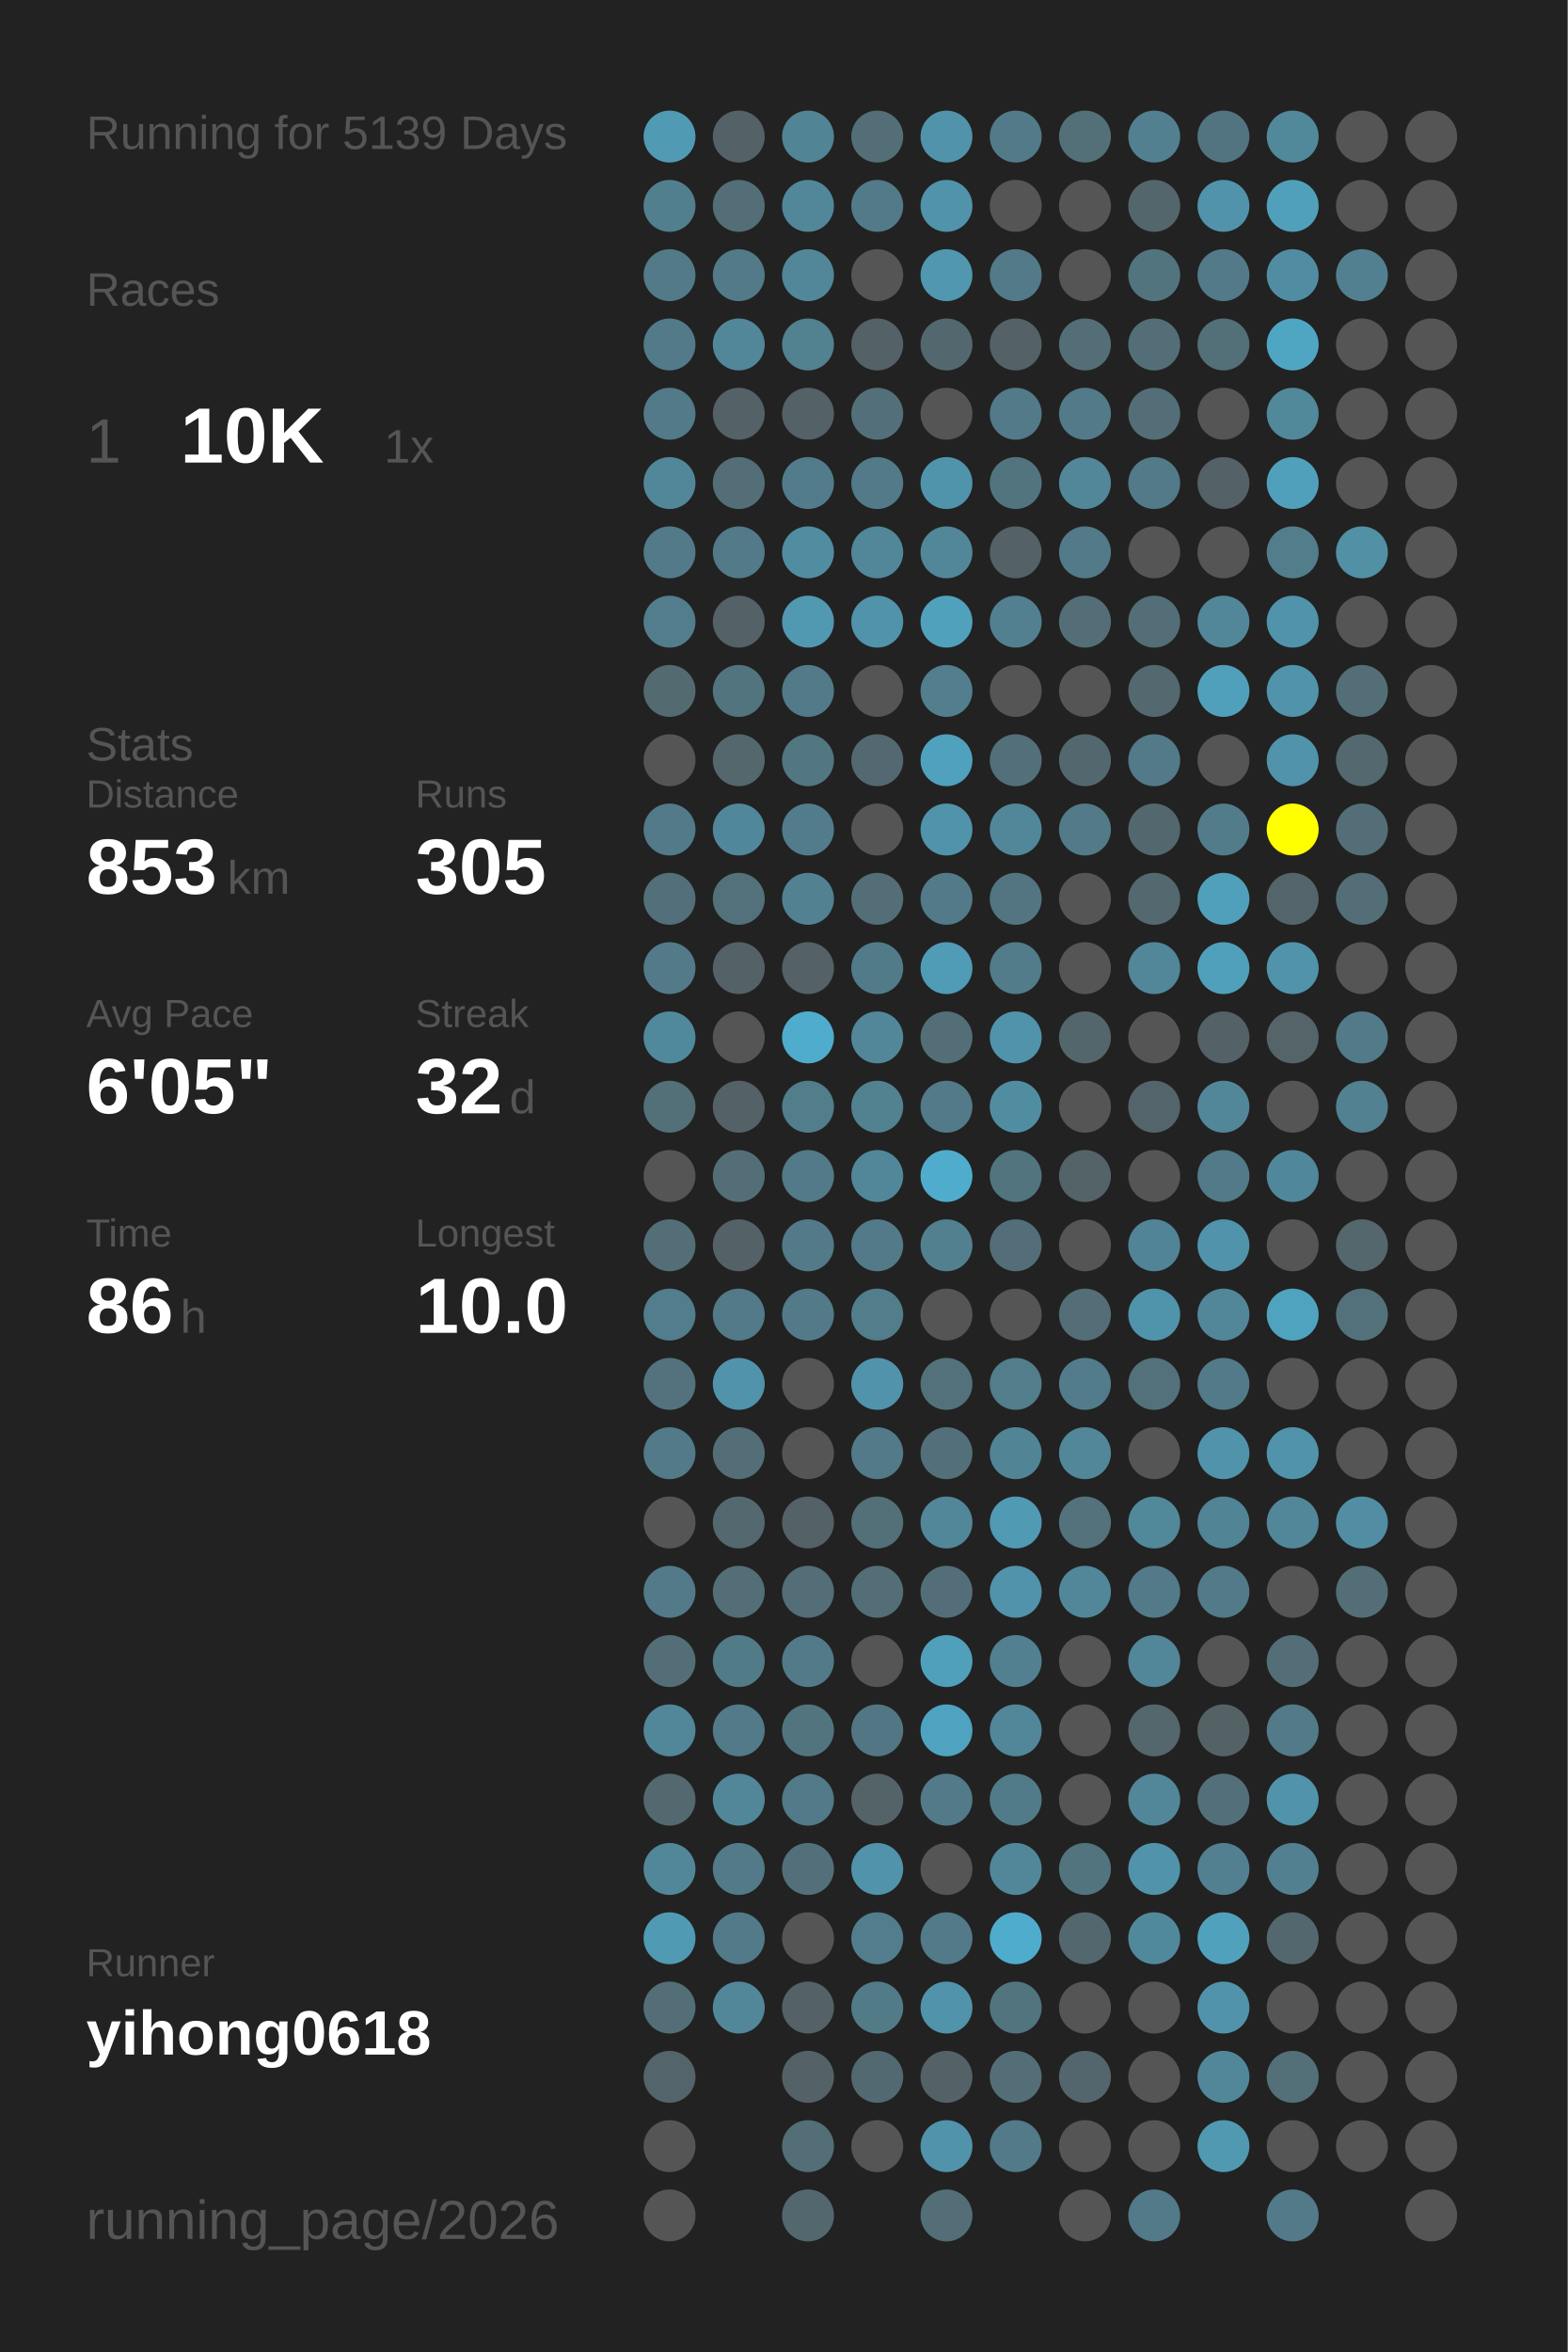
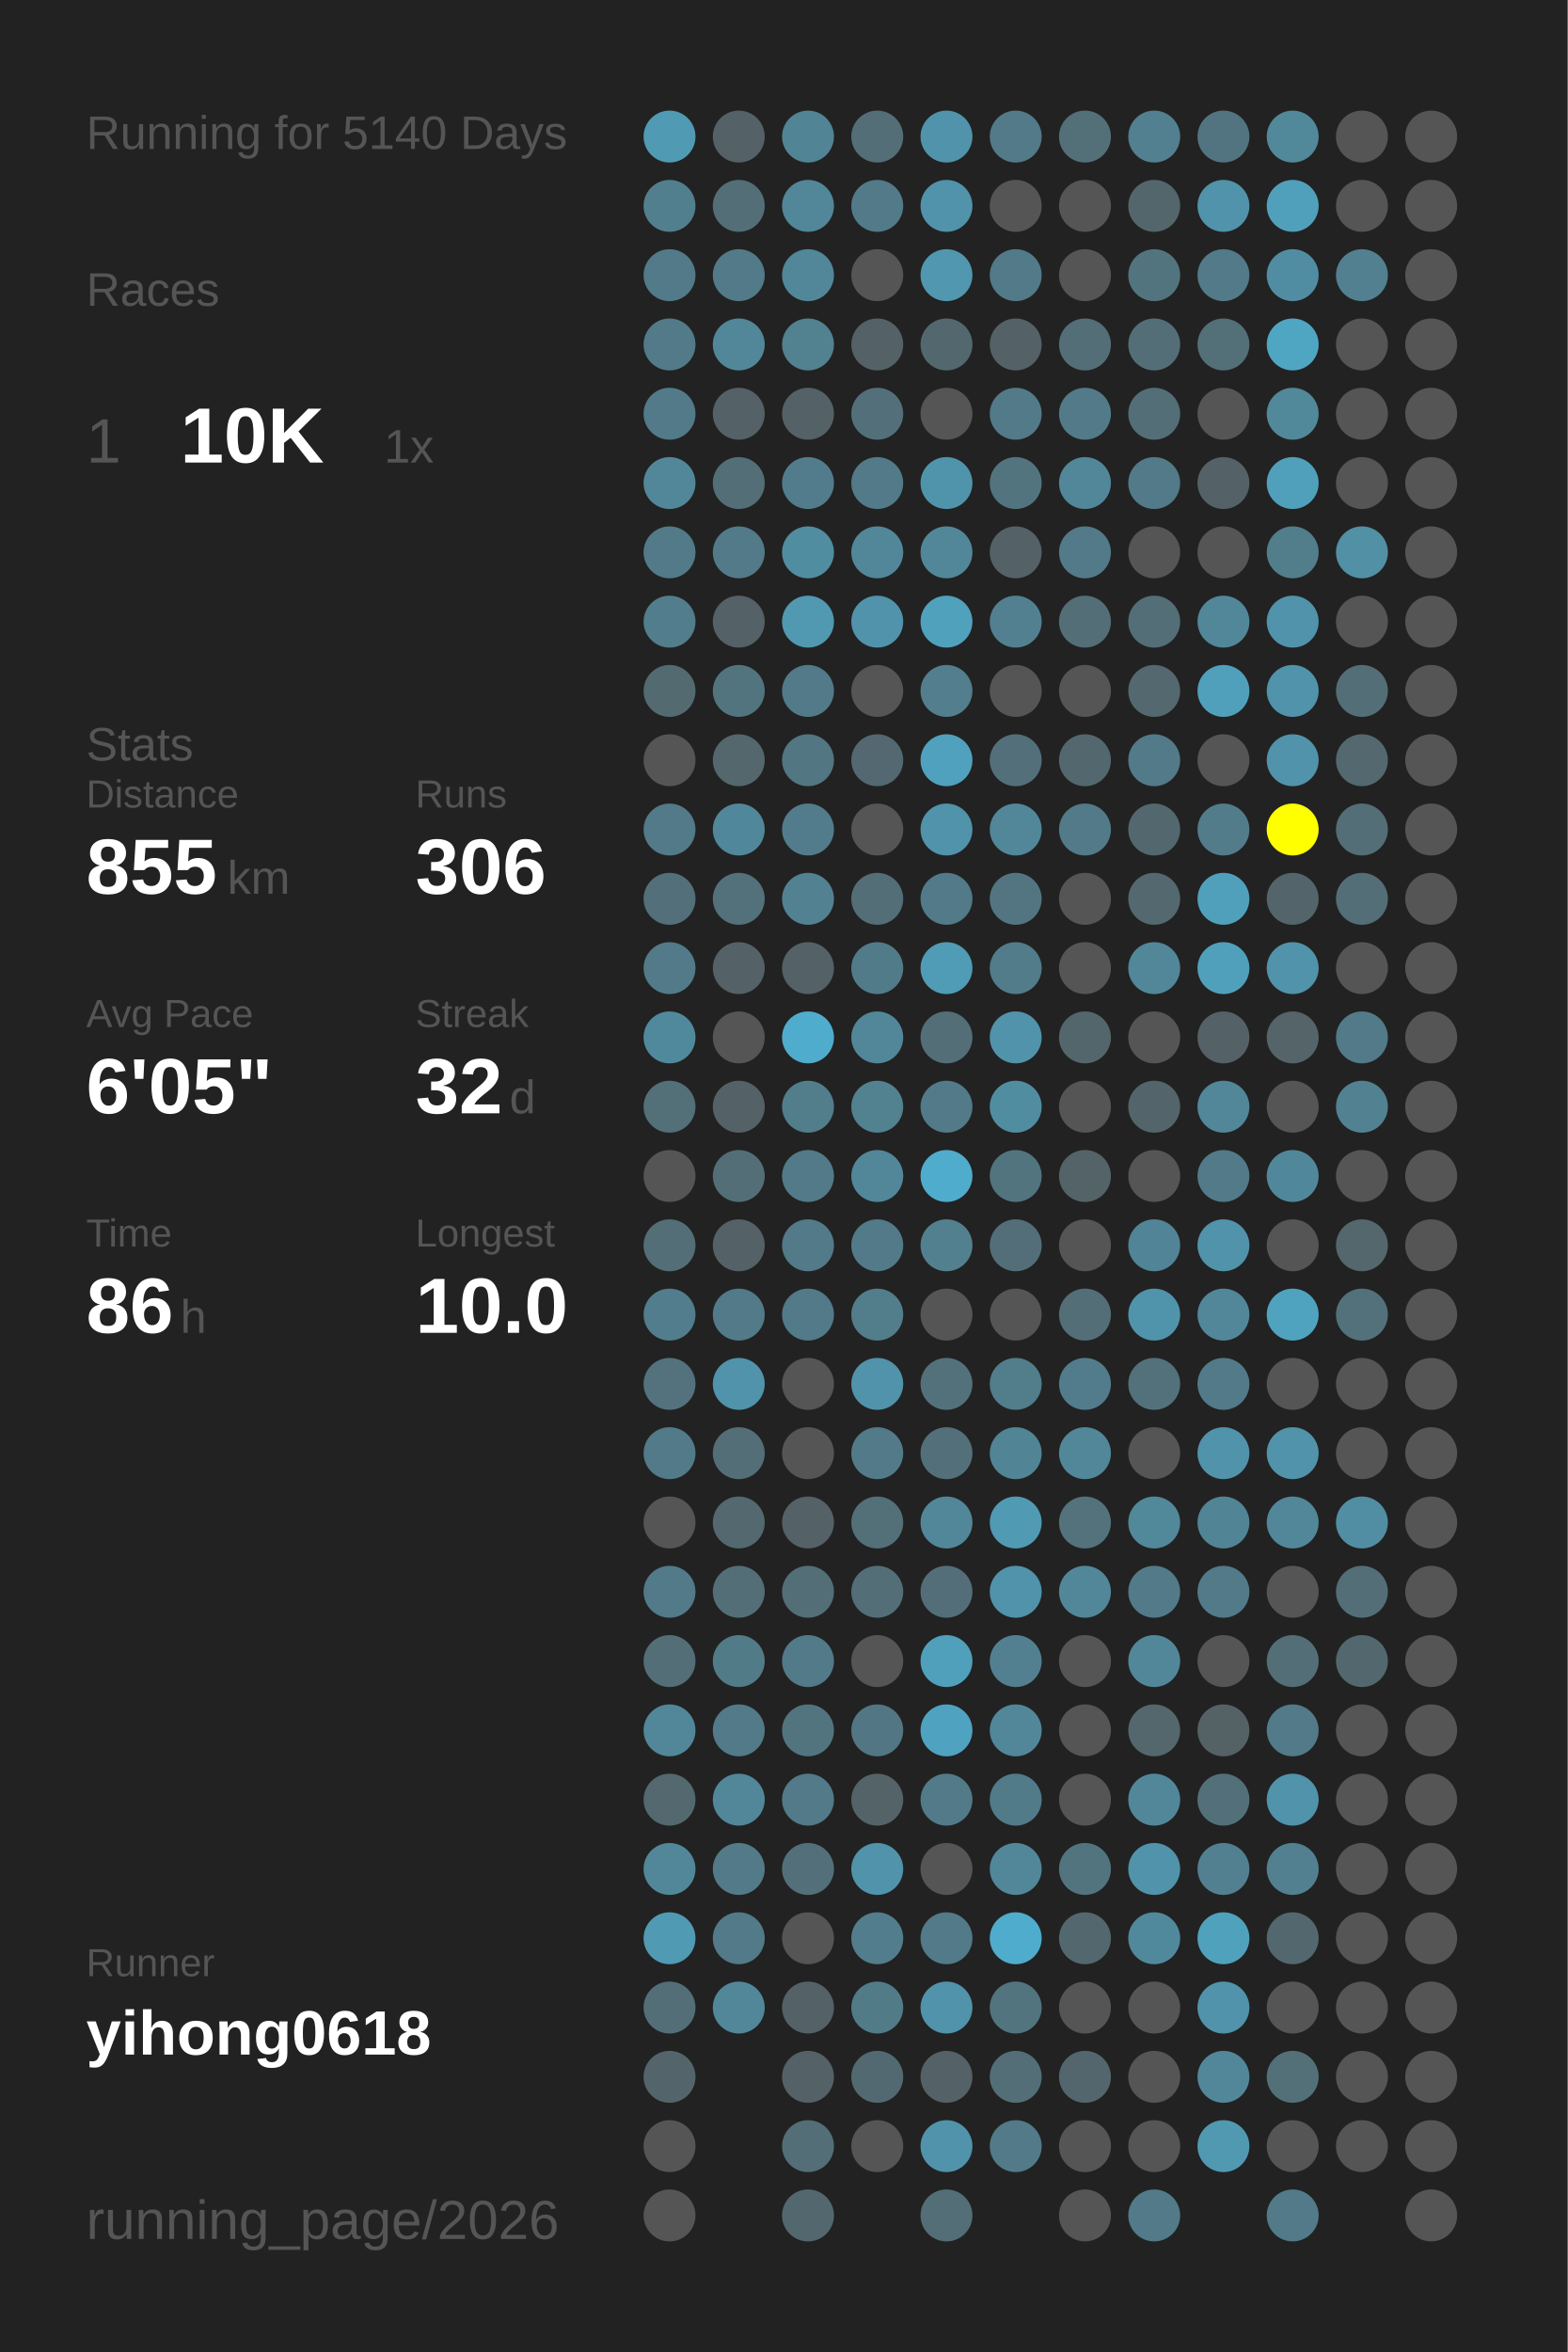
<svg xmlns="http://www.w3.org/2000/svg" baseProfile="full" height="300mm" version="1.1" viewBox="0,0,200,300" width="200mm">
  <defs />
  <rect fill="#222222" height="300" width="200" x="0" y="0" />
-   <text fill="#555555" style="font-size:6px; font-family:Arial;" x="11" y="19">Running for 5139 Days</text>
+   <text fill="#555555" style="font-size:6px; font-family:Arial;" x="11" y="19">Running for 5140 Days</text>
  <text fill="#555555" style="font-size:6px; font-family:Arial;" x="11" y="39">Races</text>
  <text fill="#555555" style="font-size:8px; font-family:Arial;" x="11" y="59">1</text>
  <text fill="#FFFFFF" style="font-size:10px; font-family:Arial; font-weight:bold;" x="23" y="59">10K</text>
  <text fill="#555555" style="font-size:6px; font-family:Arial;" x="49" y="59">1x</text>
  <text fill="#555555" style="font-size:6px; font-family:Arial;" x="11" y="97">Stats</text>
  <text fill="#555555" style="font-size:5px; font-family:Arial;" x="11" y="103">Distance</text>
-   <text fill="#FFFFFF" style="font-size:10px; font-family:Arial; font-weight:bold;" x="11" y="114">853</text>
+   <text fill="#FFFFFF" style="font-size:10px; font-family:Arial; font-weight:bold;" x="11" y="114">855</text>
  <text fill="#555555" style="font-size:6px; font-family:Arial;" x="29" y="114">km</text>
  <text fill="#555555" style="font-size:5px; font-family:Arial;" x="53" y="103">Runs</text>
-   <text fill="#FFFFFF" style="font-size:10px; font-family:Arial; font-weight:bold;" x="53" y="114">305</text>
+   <text fill="#FFFFFF" style="font-size:10px; font-family:Arial; font-weight:bold;" x="53" y="114">306</text>
  <text fill="#555555" style="font-size:5px; font-family:Arial;" x="11" y="131">Avg Pace</text>
  <text fill="#FFFFFF" style="font-size:10px; font-family:Arial; font-weight:bold;" x="11" y="142">6'05"</text>
  <text fill="#555555" style="font-size:5px; font-family:Arial;" x="53" y="131">Streak</text>
  <text fill="#FFFFFF" style="font-size:10px; font-family:Arial; font-weight:bold;" x="53" y="142">32</text>
  <text fill="#555555" style="font-size:6px; font-family:Arial;" x="65" y="142">d</text>
  <text fill="#555555" style="font-size:5px; font-family:Arial;" x="11" y="159">Time</text>
  <text fill="#FFFFFF" style="font-size:10px; font-family:Arial; font-weight:bold;" x="11" y="170">86</text>
  <text fill="#555555" style="font-size:6px; font-family:Arial;" x="23" y="170">h</text>
  <text fill="#555555" style="font-size:5px; font-family:Arial;" x="53" y="159">Longest</text>
  <text fill="#FFFFFF" style="font-size:10px; font-family:Arial; font-weight:bold;" x="53" y="170">10.0</text>
  <text fill="#555555" style="font-size:5px; font-family:Arial;" x="11" y="252.065">Runner</text>
  <text fill="#FFFFFF" style="font-size:8px; font-family:Arial; font-weight:bold;" x="11" y="262.065">yihong0618</text>
  <text fill="#555555" style="font-size:7px; font-family:Arial;" x="11" y="285.581">running_page/2026</text>
  <circle cx="85.417" cy="17.419" fill="#509ab3" r="3.312" />
  <circle cx="85.417" cy="26.258" fill="#527f8e" r="3.312" />
  <circle cx="85.417" cy="35.097" fill="#527a88" r="3.312" />
  <circle cx="85.417" cy="43.935" fill="#527a88" r="3.312" />
  <circle cx="85.417" cy="52.774" fill="#527a88" r="3.312" />
  <circle cx="85.417" cy="61.613" fill="#518799" r="3.312" />
  <circle cx="85.417" cy="70.452" fill="#527a88" r="3.312" />
  <circle cx="85.417" cy="79.29" fill="#527d8c" r="3.312" />
  <circle cx="85.417" cy="88.129" fill="#536a71" r="3.312" />
  <circle cx="85.417" cy="96.968" fill="#555555" r="3.312" />
  <circle cx="85.417" cy="105.806" fill="#527a88" r="3.312" />
  <circle cx="85.417" cy="114.645" fill="#536f79" r="3.312" />
  <circle cx="85.417" cy="123.484" fill="#527a88" r="3.312" />
  <circle cx="85.417" cy="132.323" fill="#51899c" r="3.312" />
  <circle cx="85.417" cy="141.161" fill="#536f78" r="3.312" />
  <circle cx="85.417" cy="150" fill="#555555" r="3.312" />
  <circle cx="85.417" cy="158.839" fill="#536e77" r="3.312" />
  <circle cx="85.417" cy="167.677" fill="#527d8c" r="3.312" />
  <circle cx="85.417" cy="176.516" fill="#53727d" r="3.312" />
  <circle cx="85.417" cy="185.355" fill="#527a88" r="3.312" />
  <circle cx="85.417" cy="194.194" fill="#555555" r="3.312" />
  <circle cx="85.417" cy="203.032" fill="#527a88" r="3.312" />
  <circle cx="85.417" cy="211.871" fill="#536e77" r="3.312" />
  <circle cx="85.417" cy="220.71" fill="#518799" r="3.312" />
  <circle cx="85.417" cy="229.548" fill="#53686f" r="3.312" />
  <circle cx="85.417" cy="238.387" fill="#518799" r="3.312" />
  <circle cx="85.417" cy="247.226" fill="#509ab3" r="3.312" />
  <circle cx="85.417" cy="256.065" fill="#536e77" r="3.312" />
  <circle cx="85.417" cy="264.903" fill="#53656b" r="3.312" />
  <circle cx="85.417" cy="273.742" fill="#555555" r="3.312" />
  <circle cx="85.417" cy="282.581" fill="#555555" r="3.312" />
  <circle cx="94.25" cy="17.419" fill="#546166" r="3.312" />
  <circle cx="94.25" cy="26.258" fill="#536e77" r="3.312" />
  <circle cx="94.25" cy="35.097" fill="#527a88" r="3.312" />
  <circle cx="94.25" cy="43.935" fill="#518799" r="3.312" />
  <circle cx="94.25" cy="52.774" fill="#546166" r="3.312" />
  <circle cx="94.25" cy="61.613" fill="#536e77" r="3.312" />
  <circle cx="94.25" cy="70.452" fill="#527a88" r="3.312" />
  <circle cx="94.25" cy="79.29" fill="#546166" r="3.312" />
  <circle cx="94.25" cy="88.129" fill="#52747f" r="3.312" />
  <circle cx="94.25" cy="96.968" fill="#53676d" r="3.312" />
  <circle cx="94.25" cy="105.806" fill="#51879a" r="3.312" />
  <circle cx="94.25" cy="114.645" fill="#53717b" r="3.312" />
  <circle cx="94.25" cy="123.484" fill="#546166" r="3.312" />
  <circle cx="94.25" cy="132.323" fill="#555555" r="3.312" />
  <circle cx="94.25" cy="141.161" fill="#546166" r="3.312" />
  <circle cx="94.25" cy="150" fill="#536e77" r="3.312" />
  <circle cx="94.25" cy="158.839" fill="#546166" r="3.312" />
  <circle cx="94.25" cy="167.677" fill="#527a88" r="3.312" />
  <circle cx="94.25" cy="176.516" fill="#5093aa" r="3.312" />
  <circle cx="94.25" cy="185.355" fill="#536e77" r="3.312" />
  <circle cx="94.25" cy="194.194" fill="#53686f" r="3.312" />
  <circle cx="94.25" cy="203.032" fill="#536e77" r="3.312" />
  <circle cx="94.25" cy="211.871" fill="#527b88" r="3.312" />
  <circle cx="94.25" cy="220.71" fill="#527a88" r="3.312" />
  <circle cx="94.25" cy="229.548" fill="#518799" r="3.312" />
  <circle cx="94.25" cy="238.387" fill="#527a88" r="3.312" />
  <circle cx="94.25" cy="247.226" fill="#527a88" r="3.312" />
  <circle cx="94.25" cy="256.065" fill="#518799" r="3.312" />
  <circle cx="103.083" cy="17.419" fill="#518495" r="3.312" />
  <circle cx="103.083" cy="26.258" fill="#518799" r="3.312" />
  <circle cx="103.083" cy="35.097" fill="#518799" r="3.312" />
  <circle cx="103.083" cy="43.935" fill="#528190" r="3.312" />
  <circle cx="103.083" cy="52.774" fill="#546166" r="3.312" />
  <circle cx="103.083" cy="61.613" fill="#527c8b" r="3.312" />
  <circle cx="103.083" cy="70.452" fill="#518da1" r="3.312" />
  <circle cx="103.083" cy="79.29" fill="#5099b1" r="3.312" />
  <circle cx="103.083" cy="88.129" fill="#527a88" r="3.312" />
  <circle cx="103.083" cy="96.968" fill="#527682" r="3.312" />
  <circle cx="103.083" cy="105.806" fill="#527c8b" r="3.312" />
  <circle cx="103.083" cy="114.645" fill="#528192" r="3.312" />
  <circle cx="103.083" cy="123.484" fill="#546166" r="3.312" />
  <circle cx="103.083" cy="132.323" fill="#4faccc" r="3.312" />
  <circle cx="103.083" cy="141.161" fill="#527d8b" r="3.312" />
  <circle cx="103.083" cy="150" fill="#527a88" r="3.312" />
  <circle cx="103.083" cy="158.839" fill="#527a88" r="3.312" />
  <circle cx="103.083" cy="167.677" fill="#527a88" r="3.312" />
  <circle cx="103.083" cy="176.516" fill="#555555" r="3.312" />
  <circle cx="103.083" cy="185.355" fill="#555555" r="3.312" />
  <circle cx="103.083" cy="194.194" fill="#546166" r="3.312" />
  <circle cx="103.083" cy="203.032" fill="#536e77" r="3.312" />
  <circle cx="103.083" cy="211.871" fill="#527a88" r="3.312" />
  <circle cx="103.083" cy="220.71" fill="#52747f" r="3.312" />
  <circle cx="103.083" cy="229.548" fill="#527a88" r="3.312" />
  <circle cx="103.083" cy="238.387" fill="#53707a" r="3.312" />
  <circle cx="103.083" cy="247.226" fill="#555555" r="3.312" />
  <circle cx="103.083" cy="256.065" fill="#546166" r="3.312" />
  <circle cx="103.083" cy="264.903" fill="#546267" r="3.312" />
  <circle cx="103.083" cy="273.742" fill="#536e77" r="3.312" />
  <circle cx="103.083" cy="282.581" fill="#53686e" r="3.312" />
  <circle cx="111.917" cy="17.419" fill="#536e77" r="3.312" />
  <circle cx="111.917" cy="26.258" fill="#527a88" r="3.312" />
  <circle cx="111.917" cy="35.097" fill="#555555" r="3.312" />
  <circle cx="111.917" cy="43.935" fill="#546166" r="3.312" />
  <circle cx="111.917" cy="52.774" fill="#53707a" r="3.312" />
  <circle cx="111.917" cy="61.613" fill="#527a88" r="3.312" />
  <circle cx="111.917" cy="70.452" fill="#518799" r="3.312" />
  <circle cx="111.917" cy="79.29" fill="#5093aa" r="3.312" />
  <circle cx="111.917" cy="88.129" fill="#555555" r="3.312" />
  <circle cx="111.917" cy="96.968" fill="#536870" r="3.312" />
  <circle cx="111.917" cy="105.806" fill="#555555" r="3.312" />
  <circle cx="111.917" cy="114.645" fill="#536e77" r="3.312" />
  <circle cx="111.917" cy="123.484" fill="#527b89" r="3.312" />
  <circle cx="111.917" cy="132.323" fill="#518799" r="3.312" />
  <circle cx="111.917" cy="141.161" fill="#528190" r="3.312" />
  <circle cx="111.917" cy="150" fill="#518799" r="3.312" />
  <circle cx="111.917" cy="158.839" fill="#527a88" r="3.312" />
  <circle cx="111.917" cy="167.677" fill="#527d8b" r="3.312" />
  <circle cx="111.917" cy="176.516" fill="#5093aa" r="3.312" />
  <circle cx="111.917" cy="185.355" fill="#527a88" r="3.312" />
  <circle cx="111.917" cy="194.194" fill="#536f78" r="3.312" />
  <circle cx="111.917" cy="203.032" fill="#536e77" r="3.312" />
  <circle cx="111.917" cy="211.871" fill="#555555" r="3.312" />
  <circle cx="111.917" cy="220.71" fill="#527683" r="3.312" />
  <circle cx="111.917" cy="229.548" fill="#546368" r="3.312" />
  <circle cx="111.917" cy="238.387" fill="#5093aa" r="3.312" />
  <circle cx="111.917" cy="247.226" fill="#527d8c" r="3.312" />
  <circle cx="111.917" cy="256.065" fill="#527b88" r="3.312" />
  <circle cx="111.917" cy="264.903" fill="#536971" r="3.312" />
  <circle cx="111.917" cy="273.742" fill="#555555" r="3.312" />
  <circle cx="120.75" cy="17.419" fill="#5093aa" r="3.312" />
  <circle cx="120.75" cy="26.258" fill="#5093aa" r="3.312" />
  <circle cx="120.75" cy="35.097" fill="#5097af" r="3.312" />
  <circle cx="120.75" cy="43.935" fill="#53686e" r="3.312" />
  <circle cx="120.75" cy="52.774" fill="#555555" r="3.312" />
  <circle cx="120.75" cy="61.613" fill="#5094ab" r="3.312" />
  <circle cx="120.75" cy="70.452" fill="#518799" r="3.312" />
  <circle cx="120.75" cy="79.29" fill="#50a1bc" r="3.312" />
  <circle cx="120.75" cy="88.129" fill="#527e8d" r="3.312" />
  <circle cx="120.75" cy="96.968" fill="#50a1bd" r="3.312" />
  <circle cx="120.75" cy="105.806" fill="#5093aa" r="3.312" />
  <circle cx="120.75" cy="114.645" fill="#527a88" r="3.312" />
  <circle cx="120.75" cy="123.484" fill="#509bb5" r="3.312" />
  <circle cx="120.75" cy="132.323" fill="#536e77" r="3.312" />
  <circle cx="120.75" cy="141.161" fill="#527a88" r="3.312" />
  <circle cx="120.75" cy="150" fill="#4faccc" r="3.312" />
  <circle cx="120.75" cy="158.839" fill="#52808f" r="3.312" />
  <circle cx="120.75" cy="167.677" fill="#555555" r="3.312" />
  <circle cx="120.75" cy="176.516" fill="#53717b" r="3.312" />
  <circle cx="120.75" cy="185.355" fill="#53707a" r="3.312" />
  <circle cx="120.75" cy="194.194" fill="#518799" r="3.312" />
  <circle cx="120.75" cy="203.032" fill="#536e78" r="3.312" />
  <circle cx="120.75" cy="211.871" fill="#50a0bb" r="3.312" />
  <circle cx="120.75" cy="220.71" fill="#4fa3c0" r="3.312" />
  <circle cx="120.75" cy="229.548" fill="#527a88" r="3.312" />
  <circle cx="120.75" cy="238.387" fill="#555555" r="3.312" />
  <circle cx="120.75" cy="247.226" fill="#527a88" r="3.312" />
  <circle cx="120.75" cy="256.065" fill="#5093aa" r="3.312" />
  <circle cx="120.75" cy="264.903" fill="#546166" r="3.312" />
  <circle cx="120.75" cy="273.742" fill="#5093aa" r="3.312" />
  <circle cx="120.75" cy="282.581" fill="#536e77" r="3.312" />
  <circle cx="129.583" cy="17.419" fill="#527a88" r="3.312" />
  <circle cx="129.583" cy="26.258" fill="#555555" r="3.312" />
  <circle cx="129.583" cy="35.097" fill="#527a88" r="3.312" />
  <circle cx="129.583" cy="43.935" fill="#546166" r="3.312" />
  <circle cx="129.583" cy="52.774" fill="#527a88" r="3.312" />
  <circle cx="129.583" cy="61.613" fill="#52747f" r="3.312" />
  <circle cx="129.583" cy="70.452" fill="#546166" r="3.312" />
  <circle cx="129.583" cy="79.29" fill="#528090" r="3.312" />
  <circle cx="129.583" cy="88.129" fill="#555555" r="3.312" />
  <circle cx="129.583" cy="96.968" fill="#53707a" r="3.312" />
  <circle cx="129.583" cy="105.806" fill="#518799" r="3.312" />
  <circle cx="129.583" cy="114.645" fill="#527581" r="3.312" />
  <circle cx="129.583" cy="123.484" fill="#527c8a" r="3.312" />
  <circle cx="129.583" cy="132.323" fill="#5093aa" r="3.312" />
  <circle cx="129.583" cy="141.161" fill="#518da1" r="3.312" />
  <circle cx="129.583" cy="150" fill="#52747f" r="3.312" />
  <circle cx="129.583" cy="158.839" fill="#536e78" r="3.312" />
  <circle cx="129.583" cy="167.677" fill="#555555" r="3.312" />
  <circle cx="129.583" cy="176.516" fill="#527d8b" r="3.312" />
  <circle cx="129.583" cy="185.355" fill="#518494" r="3.312" />
  <circle cx="129.583" cy="194.194" fill="#509ab3" r="3.312" />
  <circle cx="129.583" cy="203.032" fill="#5093aa" r="3.312" />
  <circle cx="129.583" cy="211.871" fill="#528090" r="3.312" />
  <circle cx="129.583" cy="220.71" fill="#518799" r="3.312" />
  <circle cx="129.583" cy="229.548" fill="#527b89" r="3.312" />
  <circle cx="129.583" cy="238.387" fill="#518799" r="3.312" />
  <circle cx="129.583" cy="247.226" fill="#4faccc" r="3.312" />
  <circle cx="129.583" cy="256.065" fill="#52747f" r="3.312" />
  <circle cx="129.583" cy="264.903" fill="#536e77" r="3.312" />
  <circle cx="129.583" cy="273.742" fill="#527a88" r="3.312" />
  <circle cx="138.417" cy="17.419" fill="#536f78" r="3.312" />
  <circle cx="138.417" cy="26.258" fill="#555555" r="3.312" />
  <circle cx="138.417" cy="35.097" fill="#555555" r="3.312" />
  <circle cx="138.417" cy="43.935" fill="#536e77" r="3.312" />
  <circle cx="138.417" cy="52.774" fill="#527a88" r="3.312" />
  <circle cx="138.417" cy="61.613" fill="#518799" r="3.312" />
  <circle cx="138.417" cy="70.452" fill="#527a88" r="3.312" />
  <circle cx="138.417" cy="79.29" fill="#536e77" r="3.312" />
  <circle cx="138.417" cy="88.129" fill="#555555" r="3.312" />
  <circle cx="138.417" cy="96.968" fill="#53686e" r="3.312" />
  <circle cx="138.417" cy="105.806" fill="#527a88" r="3.312" />
  <circle cx="138.417" cy="114.645" fill="#555555" r="3.312" />
  <circle cx="138.417" cy="123.484" fill="#555555" r="3.312" />
  <circle cx="138.417" cy="132.323" fill="#53666c" r="3.312" />
  <circle cx="138.417" cy="141.161" fill="#555555" r="3.312" />
  <circle cx="138.417" cy="150" fill="#546368" r="3.312" />
  <circle cx="138.417" cy="158.839" fill="#555555" r="3.312" />
  <circle cx="138.417" cy="167.677" fill="#536e77" r="3.312" />
  <circle cx="138.417" cy="176.516" fill="#527c8b" r="3.312" />
  <circle cx="138.417" cy="185.355" fill="#518799" r="3.312" />
  <circle cx="138.417" cy="194.194" fill="#53727c" r="3.312" />
  <circle cx="138.417" cy="203.032" fill="#518799" r="3.312" />
  <circle cx="138.417" cy="211.871" fill="#555555" r="3.312" />
  <circle cx="138.417" cy="220.71" fill="#555555" r="3.312" />
  <circle cx="138.417" cy="229.548" fill="#555555" r="3.312" />
  <circle cx="138.417" cy="238.387" fill="#52747f" r="3.312" />
  <circle cx="138.417" cy="247.226" fill="#53676e" r="3.312" />
  <circle cx="138.417" cy="256.065" fill="#555555" r="3.312" />
  <circle cx="138.417" cy="264.903" fill="#53666d" r="3.312" />
  <circle cx="138.417" cy="273.742" fill="#555555" r="3.312" />
  <circle cx="138.417" cy="282.581" fill="#555555" r="3.312" />
  <circle cx="147.25" cy="17.419" fill="#528090" r="3.312" />
  <circle cx="147.25" cy="26.258" fill="#53666c" r="3.312" />
  <circle cx="147.25" cy="35.097" fill="#52747f" r="3.312" />
  <circle cx="147.25" cy="43.935" fill="#536e77" r="3.312" />
  <circle cx="147.25" cy="52.774" fill="#536e77" r="3.312" />
  <circle cx="147.25" cy="61.613" fill="#527a88" r="3.312" />
  <circle cx="147.25" cy="70.452" fill="#555555" r="3.312" />
  <circle cx="147.25" cy="79.29" fill="#536e77" r="3.312" />
  <circle cx="147.25" cy="88.129" fill="#53686f" r="3.312" />
  <circle cx="147.25" cy="96.968" fill="#527a88" r="3.312" />
  <circle cx="147.25" cy="105.806" fill="#53676e" r="3.312" />
  <circle cx="147.25" cy="114.645" fill="#53686f" r="3.312" />
  <circle cx="147.25" cy="123.484" fill="#518799" r="3.312" />
  <circle cx="147.25" cy="132.323" fill="#555555" r="3.312" />
  <circle cx="147.25" cy="141.161" fill="#53656a" r="3.312" />
  <circle cx="147.25" cy="150" fill="#555555" r="3.312" />
  <circle cx="147.25" cy="158.839" fill="#518496" r="3.312" />
  <circle cx="147.25" cy="167.677" fill="#5094ab" r="3.312" />
  <circle cx="147.25" cy="176.516" fill="#53717b" r="3.312" />
  <circle cx="147.25" cy="185.355" fill="#555555" r="3.312" />
  <circle cx="147.25" cy="194.194" fill="#51889a" r="3.312" />
  <circle cx="147.25" cy="203.032" fill="#527a88" r="3.312" />
  <circle cx="147.25" cy="211.871" fill="#518799" r="3.312" />
  <circle cx="147.25" cy="220.71" fill="#53676d" r="3.312" />
  <circle cx="147.25" cy="229.548" fill="#518799" r="3.312" />
  <circle cx="147.25" cy="238.387" fill="#5093aa" r="3.312" />
  <circle cx="147.25" cy="247.226" fill="#51899c" r="3.312" />
  <circle cx="147.25" cy="256.065" fill="#555555" r="3.312" />
  <circle cx="147.25" cy="264.903" fill="#555555" r="3.312" />
  <circle cx="147.25" cy="273.742" fill="#555555" r="3.312" />
  <circle cx="147.25" cy="282.581" fill="#527a88" r="3.312" />
  <circle cx="156.083" cy="17.419" fill="#527480" r="3.312" />
  <circle cx="156.083" cy="26.258" fill="#5093aa" r="3.312" />
  <circle cx="156.083" cy="35.097" fill="#527a88" r="3.312" />
  <circle cx="156.083" cy="43.935" fill="#536f78" r="3.312" />
  <circle cx="156.083" cy="52.774" fill="#555555" r="3.312" />
  <circle cx="156.083" cy="61.613" fill="#546166" r="3.312" />
  <circle cx="156.083" cy="70.452" fill="#555555" r="3.312" />
  <circle cx="156.083" cy="79.29" fill="#518799" r="3.312" />
  <circle cx="156.083" cy="88.129" fill="#50a0bb" r="3.312" />
  <circle cx="156.083" cy="96.968" fill="#555555" r="3.312" />
  <circle cx="156.083" cy="105.806" fill="#527c8a" r="3.312" />
  <circle cx="156.083" cy="114.645" fill="#50a0bb" r="3.312" />
  <circle cx="156.083" cy="123.484" fill="#50a0bb" r="3.312" />
  <circle cx="156.083" cy="132.323" fill="#546166" r="3.312" />
  <circle cx="156.083" cy="141.161" fill="#518799" r="3.312" />
  <circle cx="156.083" cy="150" fill="#527a88" r="3.312" />
  <circle cx="156.083" cy="158.839" fill="#5093aa" r="3.312" />
  <circle cx="156.083" cy="167.677" fill="#518799" r="3.312" />
  <circle cx="156.083" cy="176.516" fill="#527a88" r="3.312" />
  <circle cx="156.083" cy="185.355" fill="#5093aa" r="3.312" />
  <circle cx="156.083" cy="194.194" fill="#518495" r="3.312" />
  <circle cx="156.083" cy="203.032" fill="#527a88" r="3.312" />
  <circle cx="156.083" cy="211.871" fill="#555555" r="3.312" />
  <circle cx="156.083" cy="220.71" fill="#546266" r="3.312" />
  <circle cx="156.083" cy="229.548" fill="#53707a" r="3.312" />
  <circle cx="156.083" cy="238.387" fill="#528090" r="3.312" />
  <circle cx="156.083" cy="247.226" fill="#50a1bc" r="3.312" />
  <circle cx="156.083" cy="256.065" fill="#5093aa" r="3.312" />
  <circle cx="156.083" cy="264.903" fill="#518799" r="3.312" />
  <circle cx="156.083" cy="273.742" fill="#5099b1" r="3.312" />
  <circle cx="164.917" cy="17.419" fill="#51889a" r="3.312" />
  <circle cx="164.917" cy="26.258" fill="#50a0bb" r="3.312" />
  <circle cx="164.917" cy="35.097" fill="#518da2" r="3.312" />
  <circle cx="164.917" cy="43.935" fill="#4fa6c3" r="3.312" />
  <circle cx="164.917" cy="52.774" fill="#51889a" r="3.312" />
  <circle cx="164.917" cy="61.613" fill="#50a0bb" r="3.312" />
  <circle cx="164.917" cy="70.452" fill="#527d8b" r="3.312" />
  <circle cx="164.917" cy="79.29" fill="#5093aa" r="3.312" />
  <circle cx="164.917" cy="88.129" fill="#5093aa" r="3.312" />
  <circle cx="164.917" cy="96.968" fill="#5093aa" r="3.312" />
  <circle cx="164.917" cy="105.806" fill="#FFFF00" r="3.312" />
  <circle cx="164.917" cy="114.645" fill="#53656b" r="3.312" />
  <circle cx="164.917" cy="123.484" fill="#5093aa" r="3.312" />
  <circle cx="164.917" cy="132.323" fill="#546469" r="3.312" />
  <circle cx="164.917" cy="141.161" fill="#555555" r="3.312" />
  <circle cx="164.917" cy="150" fill="#51879a" r="3.312" />
  <circle cx="164.917" cy="158.839" fill="#555555" r="3.312" />
  <circle cx="164.917" cy="167.677" fill="#4fa3bf" r="3.312" />
  <circle cx="164.917" cy="176.516" fill="#555555" r="3.312" />
  <circle cx="164.917" cy="185.355" fill="#5093aa" r="3.312" />
  <circle cx="164.917" cy="194.194" fill="#518799" r="3.312" />
  <circle cx="164.917" cy="203.032" fill="#555555" r="3.312" />
  <circle cx="164.917" cy="211.871" fill="#536e77" r="3.312" />
  <circle cx="164.917" cy="220.71" fill="#527a88" r="3.312" />
  <circle cx="164.917" cy="229.548" fill="#5093aa" r="3.312" />
  <circle cx="164.917" cy="238.387" fill="#528090" r="3.312" />
  <circle cx="164.917" cy="247.226" fill="#53676e" r="3.312" />
  <circle cx="164.917" cy="256.065" fill="#555555" r="3.312" />
  <circle cx="164.917" cy="264.903" fill="#537079" r="3.312" />
  <circle cx="164.917" cy="273.742" fill="#555555" r="3.312" />
  <circle cx="164.917" cy="282.581" fill="#527a88" r="3.312" />
  <circle cx="173.75" cy="17.419" fill="#555555" r="3.312" />
  <circle cx="173.75" cy="26.258" fill="#555555" r="3.312" />
  <circle cx="173.75" cy="35.097" fill="#528090" r="3.312" />
  <circle cx="173.75" cy="43.935" fill="#555555" r="3.312" />
  <circle cx="173.75" cy="52.774" fill="#555555" r="3.312" />
  <circle cx="173.75" cy="61.613" fill="#555555" r="3.312" />
  <circle cx="173.75" cy="70.452" fill="#5190a5" r="3.312" />
  <circle cx="173.75" cy="79.29" fill="#555555" r="3.312" />
  <circle cx="173.75" cy="88.129" fill="#536e77" r="3.312" />
  <circle cx="173.75" cy="96.968" fill="#53686f" r="3.312" />
  <circle cx="173.75" cy="105.806" fill="#536e77" r="3.312" />
  <circle cx="173.75" cy="114.645" fill="#536e77" r="3.312" />
  <circle cx="173.75" cy="123.484" fill="#555555" r="3.312" />
  <circle cx="173.75" cy="132.323" fill="#527a88" r="3.312" />
  <circle cx="173.75" cy="141.161" fill="#528191" r="3.312" />
  <circle cx="173.75" cy="150" fill="#555555" r="3.312" />
  <circle cx="173.75" cy="158.839" fill="#53676d" r="3.312" />
  <circle cx="173.75" cy="167.677" fill="#53717b" r="3.312" />
  <circle cx="173.75" cy="176.516" fill="#555555" r="3.312" />
  <circle cx="173.75" cy="185.355" fill="#555555" r="3.312" />
  <circle cx="173.75" cy="194.194" fill="#518ea3" r="3.312" />
  <circle cx="173.75" cy="203.032" fill="#536e77" r="3.312" />
-   <circle cx="173.75" cy="211.871" fill="#555555" r="3.312" />
+   <circle cx="173.75" cy="211.871" fill="#53676e" r="3.312" />
  <circle cx="173.75" cy="220.71" fill="#555555" r="3.312" />
  <circle cx="173.75" cy="229.548" fill="#555555" r="3.312" />
  <circle cx="173.75" cy="238.387" fill="#555555" r="3.312" />
  <circle cx="173.75" cy="247.226" fill="#555555" r="3.312" />
  <circle cx="173.75" cy="256.065" fill="#555555" r="3.312" />
  <circle cx="173.75" cy="264.903" fill="#555555" r="3.312" />
  <circle cx="173.75" cy="273.742" fill="#555555" r="3.312" />
  <circle cx="182.583" cy="17.419" fill="#555555" r="3.312" />
  <circle cx="182.583" cy="26.258" fill="#555555" r="3.312" />
  <circle cx="182.583" cy="35.097" fill="#555555" r="3.312" />
  <circle cx="182.583" cy="43.935" fill="#555555" r="3.312" />
  <circle cx="182.583" cy="52.774" fill="#555555" r="3.312" />
  <circle cx="182.583" cy="61.613" fill="#555555" r="3.312" />
  <circle cx="182.583" cy="70.452" fill="#555555" r="3.312" />
  <circle cx="182.583" cy="79.29" fill="#555555" r="3.312" />
  <circle cx="182.583" cy="88.129" fill="#555555" r="3.312" />
  <circle cx="182.583" cy="96.968" fill="#555555" r="3.312" />
  <circle cx="182.583" cy="105.806" fill="#555555" r="3.312" />
  <circle cx="182.583" cy="114.645" fill="#555555" r="3.312" />
  <circle cx="182.583" cy="123.484" fill="#555555" r="3.312" />
  <circle cx="182.583" cy="132.323" fill="#555555" r="3.312" />
  <circle cx="182.583" cy="141.161" fill="#555555" r="3.312" />
  <circle cx="182.583" cy="150" fill="#555555" r="3.312" />
  <circle cx="182.583" cy="158.839" fill="#555555" r="3.312" />
  <circle cx="182.583" cy="167.677" fill="#555555" r="3.312" />
  <circle cx="182.583" cy="176.516" fill="#555555" r="3.312" />
  <circle cx="182.583" cy="185.355" fill="#555555" r="3.312" />
  <circle cx="182.583" cy="194.194" fill="#555555" r="3.312" />
  <circle cx="182.583" cy="203.032" fill="#555555" r="3.312" />
  <circle cx="182.583" cy="211.871" fill="#555555" r="3.312" />
  <circle cx="182.583" cy="220.71" fill="#555555" r="3.312" />
  <circle cx="182.583" cy="229.548" fill="#555555" r="3.312" />
  <circle cx="182.583" cy="238.387" fill="#555555" r="3.312" />
  <circle cx="182.583" cy="247.226" fill="#555555" r="3.312" />
  <circle cx="182.583" cy="256.065" fill="#555555" r="3.312" />
  <circle cx="182.583" cy="264.903" fill="#555555" r="3.312" />
  <circle cx="182.583" cy="273.742" fill="#555555" r="3.312" />
  <circle cx="182.583" cy="282.581" fill="#555555" r="3.312" />
</svg>
